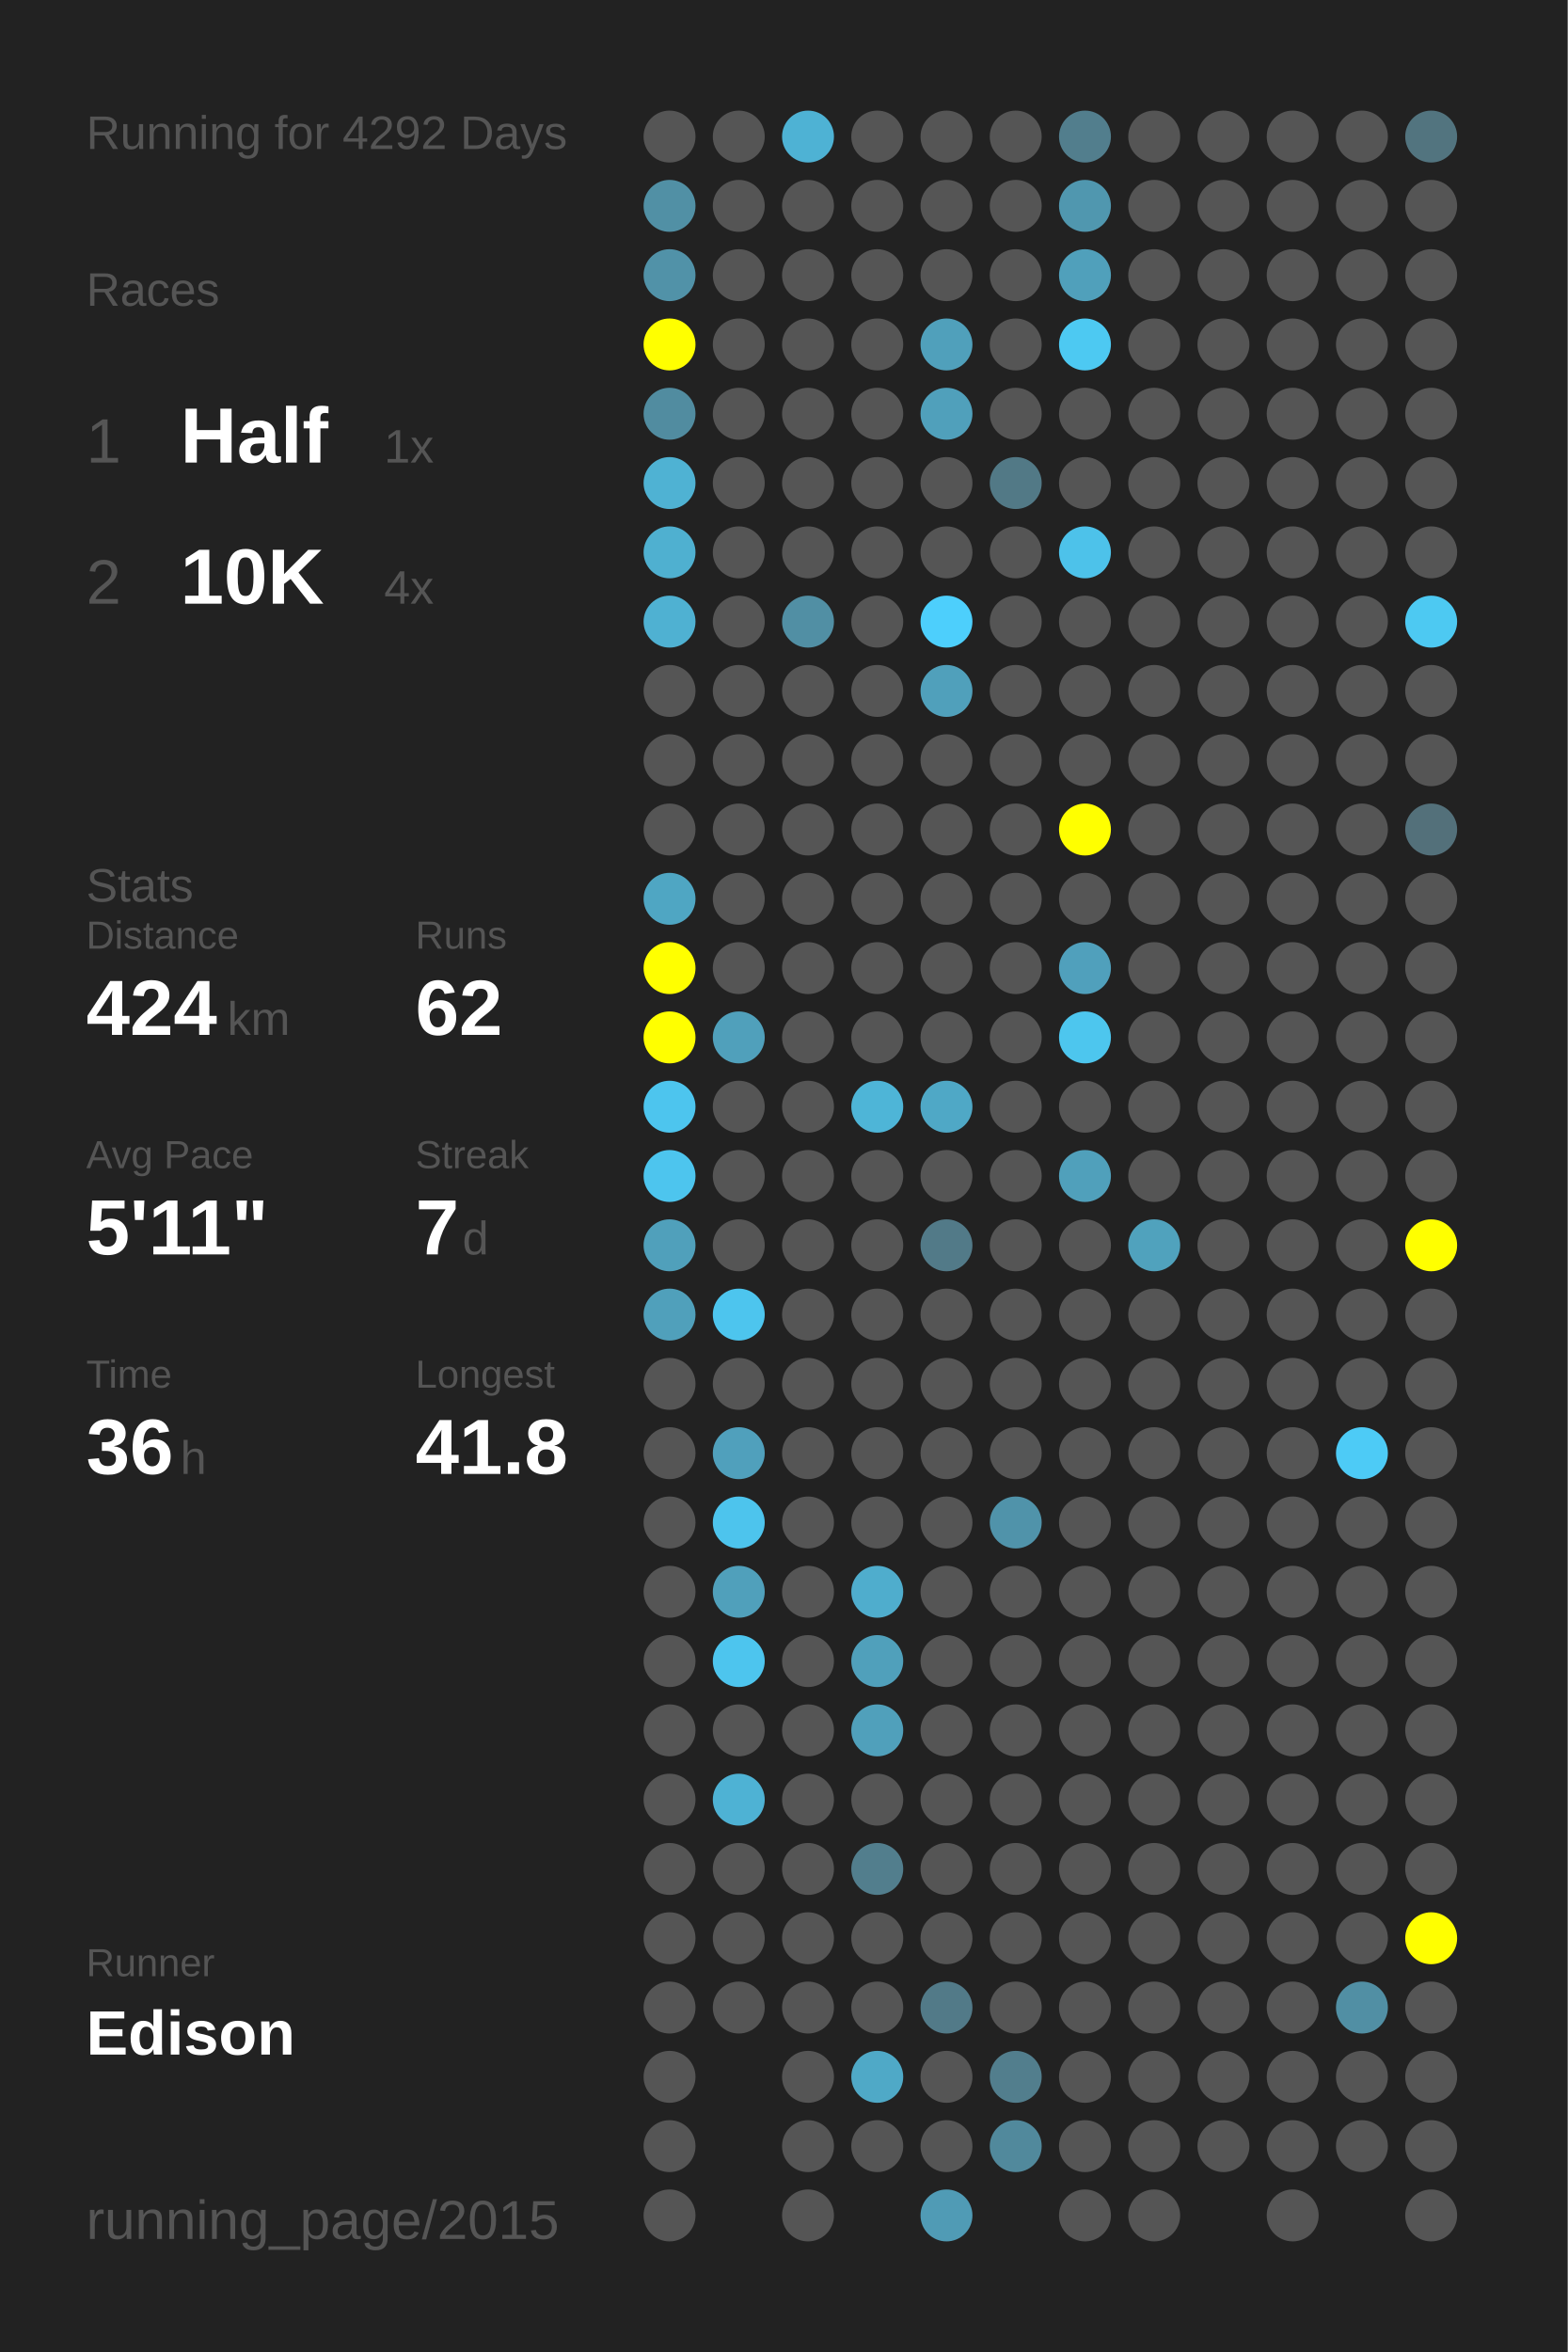
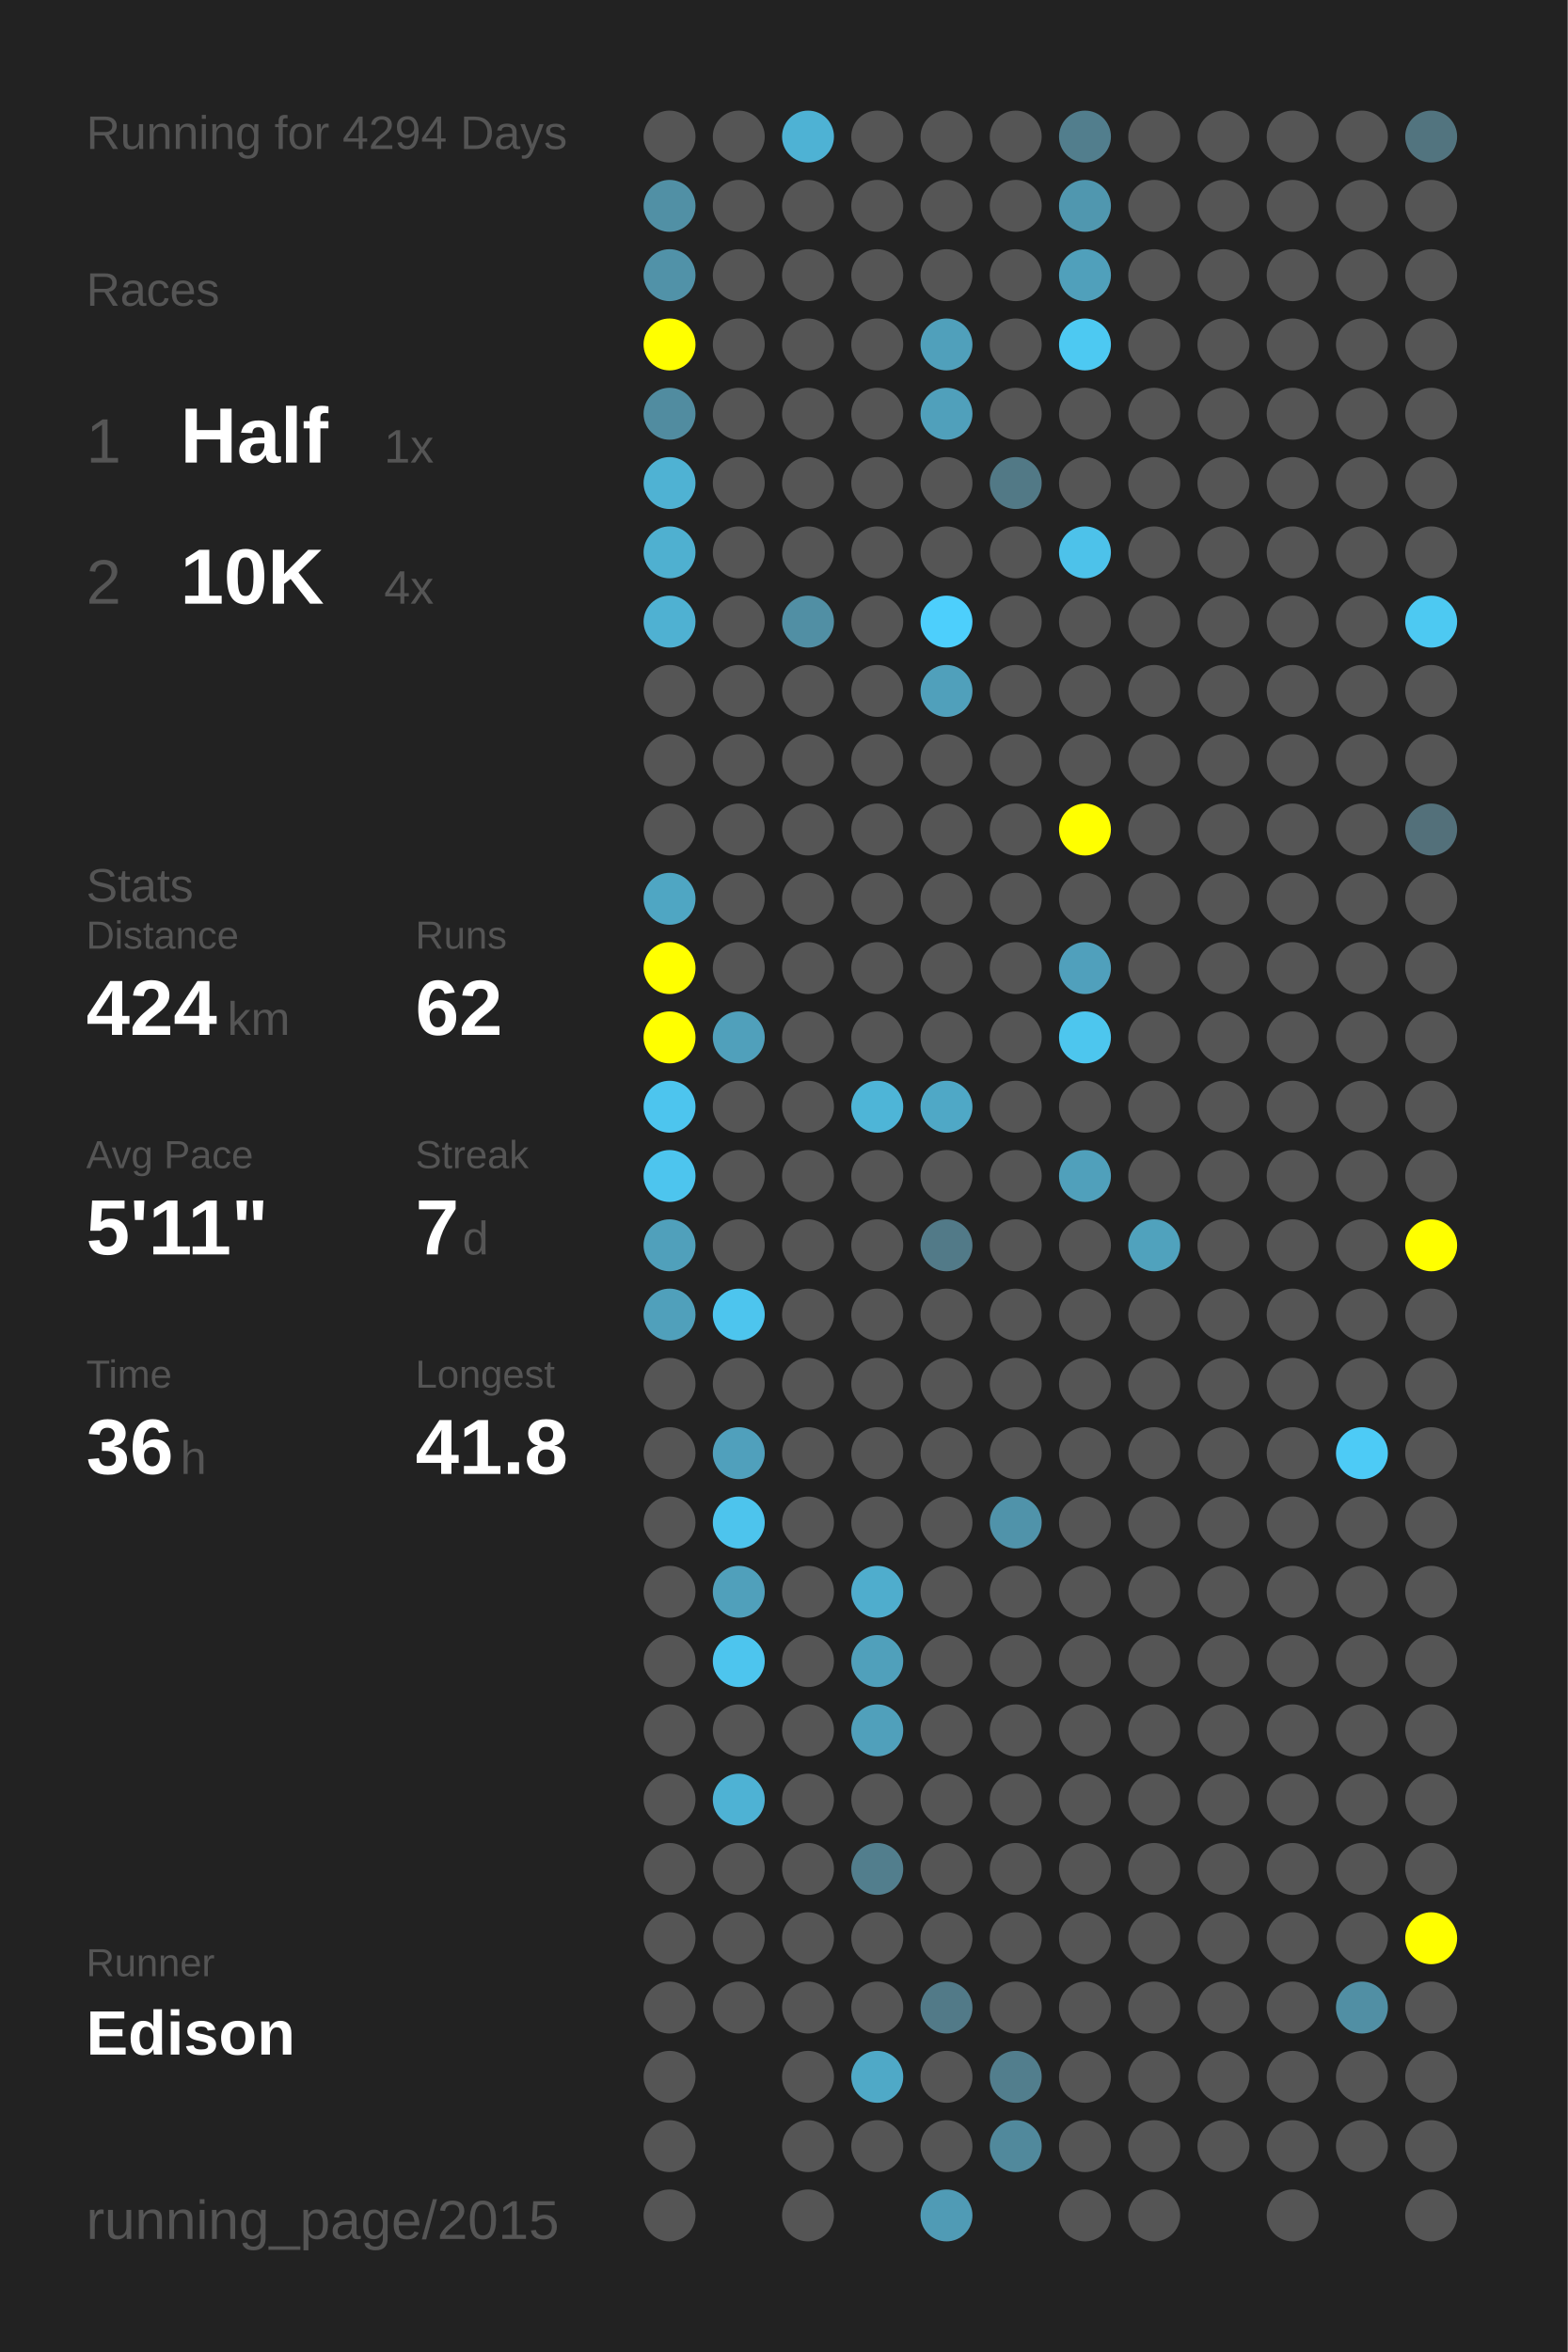
<svg xmlns="http://www.w3.org/2000/svg" baseProfile="full" height="300mm" version="1.1" viewBox="0,0,200,300" width="200mm">
  <defs />
  <rect fill="#222222" height="300" width="200" x="0" y="0" />
-   <text fill="#555555" style="font-size:6px; font-family:Arial;" x="11" y="19">Running for 4292 Days</text>
+   <text fill="#555555" style="font-size:6px; font-family:Arial;" x="11" y="19">Running for 4294 Days</text>
  <text fill="#555555" style="font-size:6px; font-family:Arial;" x="11" y="39">Races</text>
  <text fill="#555555" style="font-size:8px; font-family:Arial;" x="11" y="59">1</text>
  <text fill="#FFFFFF" style="font-size:10px; font-family:Arial; font-weight:bold;" x="23" y="59">Half</text>
  <text fill="#555555" style="font-size:6px; font-family:Arial;" x="49" y="59">1x</text>
  <text fill="#555555" style="font-size:8px; font-family:Arial;" x="11" y="77">2</text>
  <text fill="#FFFFFF" style="font-size:10px; font-family:Arial; font-weight:bold;" x="23" y="77">10K</text>
  <text fill="#555555" style="font-size:6px; font-family:Arial;" x="49" y="77">4x</text>
  <text fill="#555555" style="font-size:6px; font-family:Arial;" x="11" y="115">Stats</text>
  <text fill="#555555" style="font-size:5px; font-family:Arial;" x="11" y="121">Distance</text>
  <text fill="#FFFFFF" style="font-size:10px; font-family:Arial; font-weight:bold;" x="11" y="132">424</text>
  <text fill="#555555" style="font-size:6px; font-family:Arial;" x="29" y="132">km</text>
  <text fill="#555555" style="font-size:5px; font-family:Arial;" x="53" y="121">Runs</text>
  <text fill="#FFFFFF" style="font-size:10px; font-family:Arial; font-weight:bold;" x="53" y="132">62</text>
  <text fill="#555555" style="font-size:5px; font-family:Arial;" x="11" y="149">Avg Pace</text>
  <text fill="#FFFFFF" style="font-size:10px; font-family:Arial; font-weight:bold;" x="11" y="160">5'11"</text>
  <text fill="#555555" style="font-size:5px; font-family:Arial;" x="53" y="149">Streak</text>
  <text fill="#FFFFFF" style="font-size:10px; font-family:Arial; font-weight:bold;" x="53" y="160">7</text>
  <text fill="#555555" style="font-size:6px; font-family:Arial;" x="59" y="160">d</text>
  <text fill="#555555" style="font-size:5px; font-family:Arial;" x="11" y="177">Time</text>
  <text fill="#FFFFFF" style="font-size:10px; font-family:Arial; font-weight:bold;" x="11" y="188">36</text>
  <text fill="#555555" style="font-size:6px; font-family:Arial;" x="23" y="188">h</text>
  <text fill="#555555" style="font-size:5px; font-family:Arial;" x="53" y="177">Longest</text>
  <text fill="#FFFFFF" style="font-size:10px; font-family:Arial; font-weight:bold;" x="53" y="188">41.8</text>
  <text fill="#555555" style="font-size:5px; font-family:Arial;" x="11" y="252.065">Runner</text>
  <text fill="#FFFFFF" style="font-size:8px; font-family:Arial; font-weight:bold;" x="11" y="262.065">Edison</text>
  <text fill="#555555" style="font-size:7px; font-family:Arial;" x="11" y="285.581">running_page/2015</text>
  <circle cx="85.417" cy="17.419" fill="#555555" r="3.312" />
  <circle cx="85.417" cy="26.258" fill="#5190a5" r="3.312" />
  <circle cx="85.417" cy="35.097" fill="#5192a8" r="3.312" />
  <circle cx="85.417" cy="43.935" fill="#FFFF00" r="3.312" />
  <circle cx="85.417" cy="52.774" fill="#518ca0" r="3.312" />
  <circle cx="85.417" cy="61.613" fill="#4fb2d3" r="3.312" />
  <circle cx="85.417" cy="70.452" fill="#4fb0d0" r="3.312" />
  <circle cx="85.417" cy="79.29" fill="#4fb1d2" r="3.312" />
  <circle cx="85.417" cy="88.129" fill="#555555" r="3.312" />
  <circle cx="85.417" cy="96.968" fill="#555555" r="3.312" />
  <circle cx="85.417" cy="105.806" fill="#555555" r="3.312" />
  <circle cx="85.417" cy="114.645" fill="#4fa6c3" r="3.312" />
  <circle cx="85.417" cy="123.484" fill="#FFFF00" r="3.312" />
  <circle cx="85.417" cy="132.323" fill="#FFFF00" r="3.312" />
  <circle cx="85.417" cy="141.161" fill="#4dc5ee" r="3.312" />
  <circle cx="85.417" cy="150" fill="#4dc5ee" r="3.312" />
  <circle cx="85.417" cy="158.839" fill="#50a0bb" r="3.312" />
  <circle cx="85.417" cy="167.677" fill="#50a0bb" r="3.312" />
  <circle cx="85.417" cy="176.516" fill="#555555" r="3.312" />
  <circle cx="85.417" cy="185.355" fill="#555555" r="3.312" />
  <circle cx="85.417" cy="194.194" fill="#555555" r="3.312" />
  <circle cx="85.417" cy="203.032" fill="#555555" r="3.312" />
  <circle cx="85.417" cy="211.871" fill="#555555" r="3.312" />
  <circle cx="85.417" cy="220.71" fill="#555555" r="3.312" />
  <circle cx="85.417" cy="229.548" fill="#555555" r="3.312" />
  <circle cx="85.417" cy="238.387" fill="#555555" r="3.312" />
  <circle cx="85.417" cy="247.226" fill="#555555" r="3.312" />
  <circle cx="85.417" cy="256.065" fill="#555555" r="3.312" />
  <circle cx="85.417" cy="264.903" fill="#555555" r="3.312" />
  <circle cx="85.417" cy="273.742" fill="#555555" r="3.312" />
  <circle cx="85.417" cy="282.581" fill="#555555" r="3.312" />
  <circle cx="94.25" cy="17.419" fill="#555555" r="3.312" />
  <circle cx="94.25" cy="26.258" fill="#555555" r="3.312" />
  <circle cx="94.25" cy="35.097" fill="#555555" r="3.312" />
  <circle cx="94.25" cy="43.935" fill="#555555" r="3.312" />
  <circle cx="94.25" cy="52.774" fill="#555555" r="3.312" />
  <circle cx="94.25" cy="61.613" fill="#555555" r="3.312" />
  <circle cx="94.25" cy="70.452" fill="#555555" r="3.312" />
  <circle cx="94.25" cy="79.29" fill="#555555" r="3.312" />
  <circle cx="94.25" cy="88.129" fill="#555555" r="3.312" />
  <circle cx="94.25" cy="96.968" fill="#555555" r="3.312" />
  <circle cx="94.25" cy="105.806" fill="#555555" r="3.312" />
  <circle cx="94.25" cy="114.645" fill="#555555" r="3.312" />
  <circle cx="94.25" cy="123.484" fill="#555555" r="3.312" />
  <circle cx="94.25" cy="132.323" fill="#50a0bb" r="3.312" />
  <circle cx="94.25" cy="141.161" fill="#555555" r="3.312" />
  <circle cx="94.25" cy="150" fill="#555555" r="3.312" />
  <circle cx="94.25" cy="158.839" fill="#555555" r="3.312" />
  <circle cx="94.25" cy="167.677" fill="#4dc5ee" r="3.312" />
  <circle cx="94.25" cy="176.516" fill="#555555" r="3.312" />
  <circle cx="94.25" cy="185.355" fill="#50a0bc" r="3.312" />
  <circle cx="94.25" cy="194.194" fill="#4dc4ed" r="3.312" />
  <circle cx="94.25" cy="203.032" fill="#50a0bb" r="3.312" />
  <circle cx="94.25" cy="211.871" fill="#4dc5ee" r="3.312" />
  <circle cx="94.25" cy="220.71" fill="#555555" r="3.312" />
  <circle cx="94.25" cy="229.548" fill="#4eb2d4" r="3.312" />
  <circle cx="94.25" cy="238.387" fill="#555555" r="3.312" />
  <circle cx="94.25" cy="247.226" fill="#555555" r="3.312" />
  <circle cx="94.25" cy="256.065" fill="#555555" r="3.312" />
  <circle cx="103.083" cy="17.419" fill="#4eb2d4" r="3.312" />
  <circle cx="103.083" cy="26.258" fill="#555555" r="3.312" />
  <circle cx="103.083" cy="35.097" fill="#555555" r="3.312" />
  <circle cx="103.083" cy="43.935" fill="#555555" r="3.312" />
  <circle cx="103.083" cy="52.774" fill="#555555" r="3.312" />
  <circle cx="103.083" cy="61.613" fill="#555555" r="3.312" />
  <circle cx="103.083" cy="70.452" fill="#555555" r="3.312" />
  <circle cx="103.083" cy="79.29" fill="#518fa4" r="3.312" />
  <circle cx="103.083" cy="88.129" fill="#555555" r="3.312" />
  <circle cx="103.083" cy="96.968" fill="#555555" r="3.312" />
  <circle cx="103.083" cy="105.806" fill="#555555" r="3.312" />
  <circle cx="103.083" cy="114.645" fill="#555555" r="3.312" />
  <circle cx="103.083" cy="123.484" fill="#555555" r="3.312" />
  <circle cx="103.083" cy="132.323" fill="#555555" r="3.312" />
  <circle cx="103.083" cy="141.161" fill="#555555" r="3.312" />
  <circle cx="103.083" cy="150" fill="#555555" r="3.312" />
  <circle cx="103.083" cy="158.839" fill="#555555" r="3.312" />
  <circle cx="103.083" cy="167.677" fill="#555555" r="3.312" />
  <circle cx="103.083" cy="176.516" fill="#555555" r="3.312" />
  <circle cx="103.083" cy="185.355" fill="#555555" r="3.312" />
  <circle cx="103.083" cy="194.194" fill="#555555" r="3.312" />
  <circle cx="103.083" cy="203.032" fill="#555555" r="3.312" />
  <circle cx="103.083" cy="211.871" fill="#555555" r="3.312" />
  <circle cx="103.083" cy="220.71" fill="#555555" r="3.312" />
  <circle cx="103.083" cy="229.548" fill="#555555" r="3.312" />
  <circle cx="103.083" cy="238.387" fill="#555555" r="3.312" />
  <circle cx="103.083" cy="247.226" fill="#555555" r="3.312" />
  <circle cx="103.083" cy="256.065" fill="#555555" r="3.312" />
  <circle cx="103.083" cy="264.903" fill="#555555" r="3.312" />
  <circle cx="103.083" cy="273.742" fill="#555555" r="3.312" />
  <circle cx="103.083" cy="282.581" fill="#555555" r="3.312" />
  <circle cx="111.917" cy="17.419" fill="#555555" r="3.312" />
  <circle cx="111.917" cy="26.258" fill="#555555" r="3.312" />
  <circle cx="111.917" cy="35.097" fill="#555555" r="3.312" />
  <circle cx="111.917" cy="43.935" fill="#555555" r="3.312" />
  <circle cx="111.917" cy="52.774" fill="#555555" r="3.312" />
  <circle cx="111.917" cy="61.613" fill="#555555" r="3.312" />
  <circle cx="111.917" cy="70.452" fill="#555555" r="3.312" />
  <circle cx="111.917" cy="79.29" fill="#555555" r="3.312" />
  <circle cx="111.917" cy="88.129" fill="#555555" r="3.312" />
  <circle cx="111.917" cy="96.968" fill="#555555" r="3.312" />
  <circle cx="111.917" cy="105.806" fill="#555555" r="3.312" />
  <circle cx="111.917" cy="114.645" fill="#555555" r="3.312" />
  <circle cx="111.917" cy="123.484" fill="#555555" r="3.312" />
  <circle cx="111.917" cy="132.323" fill="#555555" r="3.312" />
  <circle cx="111.917" cy="141.161" fill="#4eb5d7" r="3.312" />
  <circle cx="111.917" cy="150" fill="#555555" r="3.312" />
  <circle cx="111.917" cy="158.839" fill="#555555" r="3.312" />
  <circle cx="111.917" cy="167.677" fill="#555555" r="3.312" />
  <circle cx="111.917" cy="176.516" fill="#555555" r="3.312" />
  <circle cx="111.917" cy="185.355" fill="#555555" r="3.312" />
  <circle cx="111.917" cy="194.194" fill="#555555" r="3.312" />
  <circle cx="111.917" cy="203.032" fill="#4fadcd" r="3.312" />
  <circle cx="111.917" cy="211.871" fill="#50a0bb" r="3.312" />
  <circle cx="111.917" cy="220.71" fill="#50a0bb" r="3.312" />
  <circle cx="111.917" cy="229.548" fill="#555555" r="3.312" />
  <circle cx="111.917" cy="238.387" fill="#527e8d" r="3.312" />
  <circle cx="111.917" cy="247.226" fill="#555555" r="3.312" />
  <circle cx="111.917" cy="256.065" fill="#555555" r="3.312" />
  <circle cx="111.917" cy="264.903" fill="#4fa9c7" r="3.312" />
  <circle cx="111.917" cy="273.742" fill="#555555" r="3.312" />
  <circle cx="120.75" cy="17.419" fill="#555555" r="3.312" />
  <circle cx="120.75" cy="26.258" fill="#555555" r="3.312" />
  <circle cx="120.75" cy="35.097" fill="#555555" r="3.312" />
  <circle cx="120.75" cy="43.935" fill="#50a0bb" r="3.312" />
  <circle cx="120.75" cy="52.774" fill="#50a0bb" r="3.312" />
  <circle cx="120.75" cy="61.613" fill="#555555" r="3.312" />
  <circle cx="120.75" cy="70.452" fill="#555555" r="3.312" />
  <circle cx="120.75" cy="79.29" fill="#4dcffc" r="3.312" />
  <circle cx="120.75" cy="88.129" fill="#50a0bb" r="3.312" />
  <circle cx="120.75" cy="96.968" fill="#555555" r="3.312" />
  <circle cx="120.75" cy="105.806" fill="#555555" r="3.312" />
  <circle cx="120.75" cy="114.645" fill="#555555" r="3.312" />
  <circle cx="120.75" cy="123.484" fill="#555555" r="3.312" />
  <circle cx="120.75" cy="132.323" fill="#555555" r="3.312" />
  <circle cx="120.75" cy="141.161" fill="#4fa8c6" r="3.312" />
  <circle cx="120.75" cy="150" fill="#555555" r="3.312" />
  <circle cx="120.75" cy="158.839" fill="#527a88" r="3.312" />
  <circle cx="120.75" cy="167.677" fill="#555555" r="3.312" />
  <circle cx="120.75" cy="176.516" fill="#555555" r="3.312" />
  <circle cx="120.75" cy="185.355" fill="#555555" r="3.312" />
  <circle cx="120.75" cy="194.194" fill="#555555" r="3.312" />
  <circle cx="120.75" cy="203.032" fill="#555555" r="3.312" />
  <circle cx="120.75" cy="211.871" fill="#555555" r="3.312" />
  <circle cx="120.75" cy="220.71" fill="#555555" r="3.312" />
  <circle cx="120.75" cy="229.548" fill="#555555" r="3.312" />
  <circle cx="120.75" cy="238.387" fill="#555555" r="3.312" />
  <circle cx="120.75" cy="247.226" fill="#555555" r="3.312" />
  <circle cx="120.75" cy="256.065" fill="#527a88" r="3.312" />
  <circle cx="120.75" cy="264.903" fill="#555555" r="3.312" />
  <circle cx="120.75" cy="273.742" fill="#555555" r="3.312" />
  <circle cx="120.75" cy="282.581" fill="#509bb5" r="3.312" />
  <circle cx="129.583" cy="17.419" fill="#555555" r="3.312" />
  <circle cx="129.583" cy="26.258" fill="#555555" r="3.312" />
  <circle cx="129.583" cy="35.097" fill="#555555" r="3.312" />
  <circle cx="129.583" cy="43.935" fill="#555555" r="3.312" />
  <circle cx="129.583" cy="52.774" fill="#555555" r="3.312" />
  <circle cx="129.583" cy="61.613" fill="#527986" r="3.312" />
  <circle cx="129.583" cy="70.452" fill="#555555" r="3.312" />
  <circle cx="129.583" cy="79.29" fill="#555555" r="3.312" />
  <circle cx="129.583" cy="88.129" fill="#555555" r="3.312" />
  <circle cx="129.583" cy="96.968" fill="#555555" r="3.312" />
  <circle cx="129.583" cy="105.806" fill="#555555" r="3.312" />
  <circle cx="129.583" cy="114.645" fill="#555555" r="3.312" />
  <circle cx="129.583" cy="123.484" fill="#555555" r="3.312" />
  <circle cx="129.583" cy="132.323" fill="#555555" r="3.312" />
  <circle cx="129.583" cy="141.161" fill="#555555" r="3.312" />
  <circle cx="129.583" cy="150" fill="#555555" r="3.312" />
  <circle cx="129.583" cy="158.839" fill="#555555" r="3.312" />
  <circle cx="129.583" cy="167.677" fill="#555555" r="3.312" />
  <circle cx="129.583" cy="176.516" fill="#555555" r="3.312" />
  <circle cx="129.583" cy="185.355" fill="#555555" r="3.312" />
  <circle cx="129.583" cy="194.194" fill="#5093aa" r="3.312" />
  <circle cx="129.583" cy="203.032" fill="#555555" r="3.312" />
  <circle cx="129.583" cy="211.871" fill="#555555" r="3.312" />
  <circle cx="129.583" cy="220.71" fill="#555555" r="3.312" />
  <circle cx="129.583" cy="229.548" fill="#555555" r="3.312" />
  <circle cx="129.583" cy="238.387" fill="#555555" r="3.312" />
  <circle cx="129.583" cy="247.226" fill="#555555" r="3.312" />
  <circle cx="129.583" cy="256.065" fill="#555555" r="3.312" />
  <circle cx="129.583" cy="264.903" fill="#527e8d" r="3.312" />
  <circle cx="129.583" cy="273.742" fill="#51899c" r="3.312" />
  <circle cx="138.417" cy="17.419" fill="#527e8d" r="3.312" />
  <circle cx="138.417" cy="26.258" fill="#5097af" r="3.312" />
  <circle cx="138.417" cy="35.097" fill="#50a0bb" r="3.312" />
  <circle cx="138.417" cy="43.935" fill="#4dc9f2" r="3.312" />
  <circle cx="138.417" cy="52.774" fill="#555555" r="3.312" />
  <circle cx="138.417" cy="61.613" fill="#555555" r="3.312" />
  <circle cx="138.417" cy="70.452" fill="#4dc2ea" r="3.312" />
  <circle cx="138.417" cy="79.29" fill="#555555" r="3.312" />
  <circle cx="138.417" cy="88.129" fill="#555555" r="3.312" />
  <circle cx="138.417" cy="96.968" fill="#555555" r="3.312" />
  <circle cx="138.417" cy="105.806" fill="#FFFF00" r="3.312" />
  <circle cx="138.417" cy="114.645" fill="#555555" r="3.312" />
  <circle cx="138.417" cy="123.484" fill="#50a0bc" r="3.312" />
  <circle cx="138.417" cy="132.323" fill="#4dc6ee" r="3.312" />
  <circle cx="138.417" cy="141.161" fill="#555555" r="3.312" />
  <circle cx="138.417" cy="150" fill="#50a0bb" r="3.312" />
  <circle cx="138.417" cy="158.839" fill="#555555" r="3.312" />
  <circle cx="138.417" cy="167.677" fill="#555555" r="3.312" />
  <circle cx="138.417" cy="176.516" fill="#555555" r="3.312" />
  <circle cx="138.417" cy="185.355" fill="#555555" r="3.312" />
  <circle cx="138.417" cy="194.194" fill="#555555" r="3.312" />
  <circle cx="138.417" cy="203.032" fill="#555555" r="3.312" />
  <circle cx="138.417" cy="211.871" fill="#555555" r="3.312" />
  <circle cx="138.417" cy="220.71" fill="#555555" r="3.312" />
  <circle cx="138.417" cy="229.548" fill="#555555" r="3.312" />
  <circle cx="138.417" cy="238.387" fill="#555555" r="3.312" />
  <circle cx="138.417" cy="247.226" fill="#555555" r="3.312" />
  <circle cx="138.417" cy="256.065" fill="#555555" r="3.312" />
  <circle cx="138.417" cy="264.903" fill="#555555" r="3.312" />
  <circle cx="138.417" cy="273.742" fill="#555555" r="3.312" />
  <circle cx="138.417" cy="282.581" fill="#555555" r="3.312" />
  <circle cx="147.25" cy="17.419" fill="#555555" r="3.312" />
  <circle cx="147.25" cy="26.258" fill="#555555" r="3.312" />
  <circle cx="147.25" cy="35.097" fill="#555555" r="3.312" />
  <circle cx="147.25" cy="43.935" fill="#555555" r="3.312" />
  <circle cx="147.25" cy="52.774" fill="#555555" r="3.312" />
  <circle cx="147.25" cy="61.613" fill="#555555" r="3.312" />
  <circle cx="147.25" cy="70.452" fill="#555555" r="3.312" />
  <circle cx="147.25" cy="79.29" fill="#555555" r="3.312" />
  <circle cx="147.25" cy="88.129" fill="#555555" r="3.312" />
  <circle cx="147.25" cy="96.968" fill="#555555" r="3.312" />
  <circle cx="147.25" cy="105.806" fill="#555555" r="3.312" />
  <circle cx="147.25" cy="114.645" fill="#555555" r="3.312" />
  <circle cx="147.25" cy="123.484" fill="#555555" r="3.312" />
  <circle cx="147.25" cy="132.323" fill="#555555" r="3.312" />
  <circle cx="147.25" cy="141.161" fill="#555555" r="3.312" />
  <circle cx="147.25" cy="150" fill="#555555" r="3.312" />
  <circle cx="147.25" cy="158.839" fill="#50a2bd" r="3.312" />
  <circle cx="147.25" cy="167.677" fill="#555555" r="3.312" />
  <circle cx="147.25" cy="176.516" fill="#555555" r="3.312" />
  <circle cx="147.25" cy="185.355" fill="#555555" r="3.312" />
  <circle cx="147.25" cy="194.194" fill="#555555" r="3.312" />
  <circle cx="147.25" cy="203.032" fill="#555555" r="3.312" />
  <circle cx="147.25" cy="211.871" fill="#555555" r="3.312" />
  <circle cx="147.25" cy="220.71" fill="#555555" r="3.312" />
  <circle cx="147.25" cy="229.548" fill="#555555" r="3.312" />
  <circle cx="147.25" cy="238.387" fill="#555555" r="3.312" />
  <circle cx="147.25" cy="247.226" fill="#555555" r="3.312" />
  <circle cx="147.25" cy="256.065" fill="#555555" r="3.312" />
  <circle cx="147.25" cy="264.903" fill="#555555" r="3.312" />
  <circle cx="147.25" cy="273.742" fill="#555555" r="3.312" />
  <circle cx="147.25" cy="282.581" fill="#555555" r="3.312" />
  <circle cx="156.083" cy="17.419" fill="#555555" r="3.312" />
  <circle cx="156.083" cy="26.258" fill="#555555" r="3.312" />
  <circle cx="156.083" cy="35.097" fill="#555555" r="3.312" />
  <circle cx="156.083" cy="43.935" fill="#555555" r="3.312" />
  <circle cx="156.083" cy="52.774" fill="#555555" r="3.312" />
  <circle cx="156.083" cy="61.613" fill="#555555" r="3.312" />
  <circle cx="156.083" cy="70.452" fill="#555555" r="3.312" />
  <circle cx="156.083" cy="79.29" fill="#555555" r="3.312" />
  <circle cx="156.083" cy="88.129" fill="#555555" r="3.312" />
  <circle cx="156.083" cy="96.968" fill="#555555" r="3.312" />
  <circle cx="156.083" cy="105.806" fill="#555555" r="3.312" />
  <circle cx="156.083" cy="114.645" fill="#555555" r="3.312" />
  <circle cx="156.083" cy="123.484" fill="#555555" r="3.312" />
  <circle cx="156.083" cy="132.323" fill="#555555" r="3.312" />
  <circle cx="156.083" cy="141.161" fill="#555555" r="3.312" />
  <circle cx="156.083" cy="150" fill="#555555" r="3.312" />
  <circle cx="156.083" cy="158.839" fill="#555555" r="3.312" />
  <circle cx="156.083" cy="167.677" fill="#555555" r="3.312" />
  <circle cx="156.083" cy="176.516" fill="#555555" r="3.312" />
  <circle cx="156.083" cy="185.355" fill="#555555" r="3.312" />
  <circle cx="156.083" cy="194.194" fill="#555555" r="3.312" />
  <circle cx="156.083" cy="203.032" fill="#555555" r="3.312" />
  <circle cx="156.083" cy="211.871" fill="#555555" r="3.312" />
  <circle cx="156.083" cy="220.71" fill="#555555" r="3.312" />
  <circle cx="156.083" cy="229.548" fill="#555555" r="3.312" />
  <circle cx="156.083" cy="238.387" fill="#555555" r="3.312" />
  <circle cx="156.083" cy="247.226" fill="#555555" r="3.312" />
  <circle cx="156.083" cy="256.065" fill="#555555" r="3.312" />
  <circle cx="156.083" cy="264.903" fill="#555555" r="3.312" />
  <circle cx="156.083" cy="273.742" fill="#555555" r="3.312" />
  <circle cx="164.917" cy="17.419" fill="#555555" r="3.312" />
  <circle cx="164.917" cy="26.258" fill="#555555" r="3.312" />
  <circle cx="164.917" cy="35.097" fill="#555555" r="3.312" />
  <circle cx="164.917" cy="43.935" fill="#555555" r="3.312" />
  <circle cx="164.917" cy="52.774" fill="#555555" r="3.312" />
  <circle cx="164.917" cy="61.613" fill="#555555" r="3.312" />
  <circle cx="164.917" cy="70.452" fill="#555555" r="3.312" />
  <circle cx="164.917" cy="79.29" fill="#555555" r="3.312" />
  <circle cx="164.917" cy="88.129" fill="#555555" r="3.312" />
  <circle cx="164.917" cy="96.968" fill="#555555" r="3.312" />
  <circle cx="164.917" cy="105.806" fill="#555555" r="3.312" />
  <circle cx="164.917" cy="114.645" fill="#555555" r="3.312" />
  <circle cx="164.917" cy="123.484" fill="#555555" r="3.312" />
  <circle cx="164.917" cy="132.323" fill="#555555" r="3.312" />
  <circle cx="164.917" cy="141.161" fill="#555555" r="3.312" />
  <circle cx="164.917" cy="150" fill="#555555" r="3.312" />
  <circle cx="164.917" cy="158.839" fill="#555555" r="3.312" />
  <circle cx="164.917" cy="167.677" fill="#555555" r="3.312" />
  <circle cx="164.917" cy="176.516" fill="#555555" r="3.312" />
  <circle cx="164.917" cy="185.355" fill="#555555" r="3.312" />
  <circle cx="164.917" cy="194.194" fill="#555555" r="3.312" />
  <circle cx="164.917" cy="203.032" fill="#555555" r="3.312" />
  <circle cx="164.917" cy="211.871" fill="#555555" r="3.312" />
  <circle cx="164.917" cy="220.71" fill="#555555" r="3.312" />
  <circle cx="164.917" cy="229.548" fill="#555555" r="3.312" />
  <circle cx="164.917" cy="238.387" fill="#555555" r="3.312" />
  <circle cx="164.917" cy="247.226" fill="#555555" r="3.312" />
  <circle cx="164.917" cy="256.065" fill="#555555" r="3.312" />
  <circle cx="164.917" cy="264.903" fill="#555555" r="3.312" />
  <circle cx="164.917" cy="273.742" fill="#555555" r="3.312" />
  <circle cx="164.917" cy="282.581" fill="#555555" r="3.312" />
  <circle cx="173.75" cy="17.419" fill="#555555" r="3.312" />
  <circle cx="173.75" cy="26.258" fill="#555555" r="3.312" />
  <circle cx="173.75" cy="35.097" fill="#555555" r="3.312" />
  <circle cx="173.75" cy="43.935" fill="#555555" r="3.312" />
  <circle cx="173.75" cy="52.774" fill="#555555" r="3.312" />
  <circle cx="173.75" cy="61.613" fill="#555555" r="3.312" />
  <circle cx="173.75" cy="70.452" fill="#555555" r="3.312" />
  <circle cx="173.75" cy="79.29" fill="#555555" r="3.312" />
  <circle cx="173.75" cy="88.129" fill="#555555" r="3.312" />
  <circle cx="173.75" cy="96.968" fill="#555555" r="3.312" />
  <circle cx="173.75" cy="105.806" fill="#555555" r="3.312" />
  <circle cx="173.75" cy="114.645" fill="#555555" r="3.312" />
  <circle cx="173.75" cy="123.484" fill="#555555" r="3.312" />
  <circle cx="173.75" cy="132.323" fill="#555555" r="3.312" />
  <circle cx="173.75" cy="141.161" fill="#555555" r="3.312" />
  <circle cx="173.75" cy="150" fill="#555555" r="3.312" />
  <circle cx="173.75" cy="158.839" fill="#555555" r="3.312" />
  <circle cx="173.75" cy="167.677" fill="#555555" r="3.312" />
  <circle cx="173.75" cy="176.516" fill="#555555" r="3.312" />
  <circle cx="173.75" cy="185.355" fill="#4dcbf6" r="3.312" />
  <circle cx="173.75" cy="194.194" fill="#555555" r="3.312" />
  <circle cx="173.75" cy="203.032" fill="#555555" r="3.312" />
  <circle cx="173.75" cy="211.871" fill="#555555" r="3.312" />
  <circle cx="173.75" cy="220.71" fill="#555555" r="3.312" />
  <circle cx="173.75" cy="229.548" fill="#555555" r="3.312" />
  <circle cx="173.75" cy="238.387" fill="#555555" r="3.312" />
  <circle cx="173.75" cy="247.226" fill="#555555" r="3.312" />
  <circle cx="173.75" cy="256.065" fill="#518fa4" r="3.312" />
  <circle cx="173.75" cy="264.903" fill="#555555" r="3.312" />
  <circle cx="173.75" cy="273.742" fill="#555555" r="3.312" />
  <circle cx="182.583" cy="17.419" fill="#52747f" r="3.312" />
  <circle cx="182.583" cy="26.258" fill="#555555" r="3.312" />
  <circle cx="182.583" cy="35.097" fill="#555555" r="3.312" />
  <circle cx="182.583" cy="43.935" fill="#555555" r="3.312" />
  <circle cx="182.583" cy="52.774" fill="#555555" r="3.312" />
  <circle cx="182.583" cy="61.613" fill="#555555" r="3.312" />
  <circle cx="182.583" cy="70.452" fill="#555555" r="3.312" />
  <circle cx="182.583" cy="79.29" fill="#4dc9f2" r="3.312" />
  <circle cx="182.583" cy="88.129" fill="#555555" r="3.312" />
  <circle cx="182.583" cy="96.968" fill="#555555" r="3.312" />
  <circle cx="182.583" cy="105.806" fill="#53707a" r="3.312" />
  <circle cx="182.583" cy="114.645" fill="#555555" r="3.312" />
  <circle cx="182.583" cy="123.484" fill="#555555" r="3.312" />
  <circle cx="182.583" cy="132.323" fill="#555555" r="3.312" />
  <circle cx="182.583" cy="141.161" fill="#555555" r="3.312" />
  <circle cx="182.583" cy="150" fill="#555555" r="3.312" />
  <circle cx="182.583" cy="158.839" fill="#FFFF00" r="3.312" />
  <circle cx="182.583" cy="167.677" fill="#555555" r="3.312" />
  <circle cx="182.583" cy="176.516" fill="#555555" r="3.312" />
  <circle cx="182.583" cy="185.355" fill="#555555" r="3.312" />
  <circle cx="182.583" cy="194.194" fill="#555555" r="3.312" />
  <circle cx="182.583" cy="203.032" fill="#555555" r="3.312" />
  <circle cx="182.583" cy="211.871" fill="#555555" r="3.312" />
  <circle cx="182.583" cy="220.71" fill="#555555" r="3.312" />
  <circle cx="182.583" cy="229.548" fill="#555555" r="3.312" />
  <circle cx="182.583" cy="238.387" fill="#555555" r="3.312" />
  <circle cx="182.583" cy="247.226" fill="#FFFF00" r="3.312" />
  <circle cx="182.583" cy="256.065" fill="#555555" r="3.312" />
  <circle cx="182.583" cy="264.903" fill="#555555" r="3.312" />
  <circle cx="182.583" cy="273.742" fill="#555555" r="3.312" />
  <circle cx="182.583" cy="282.581" fill="#555555" r="3.312" />
</svg>
